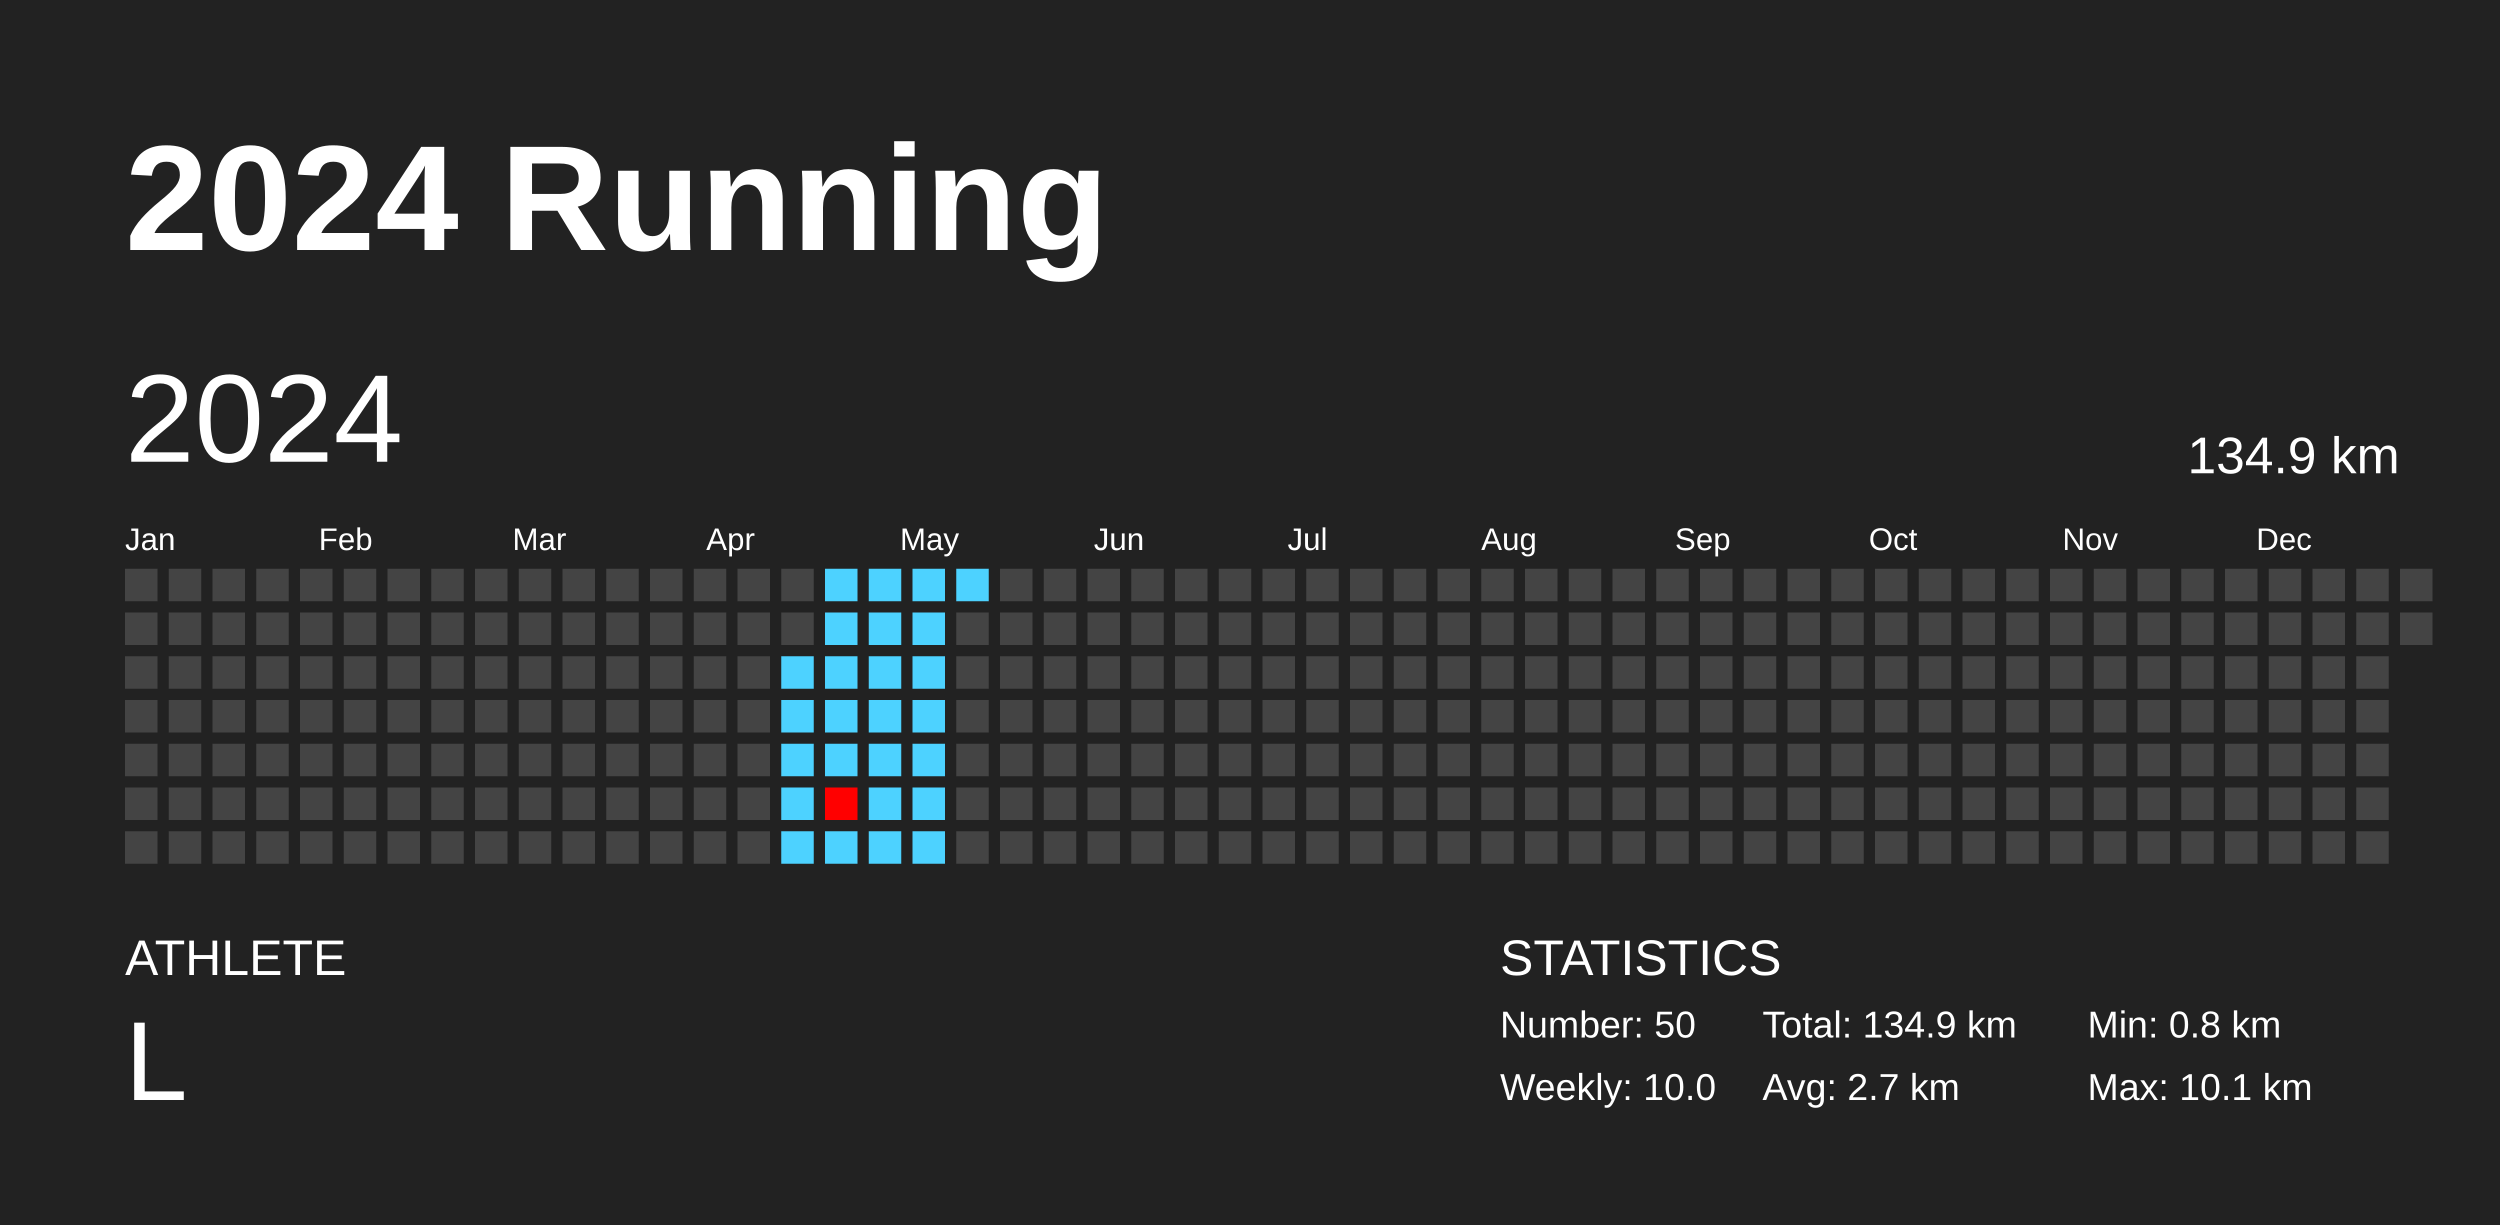
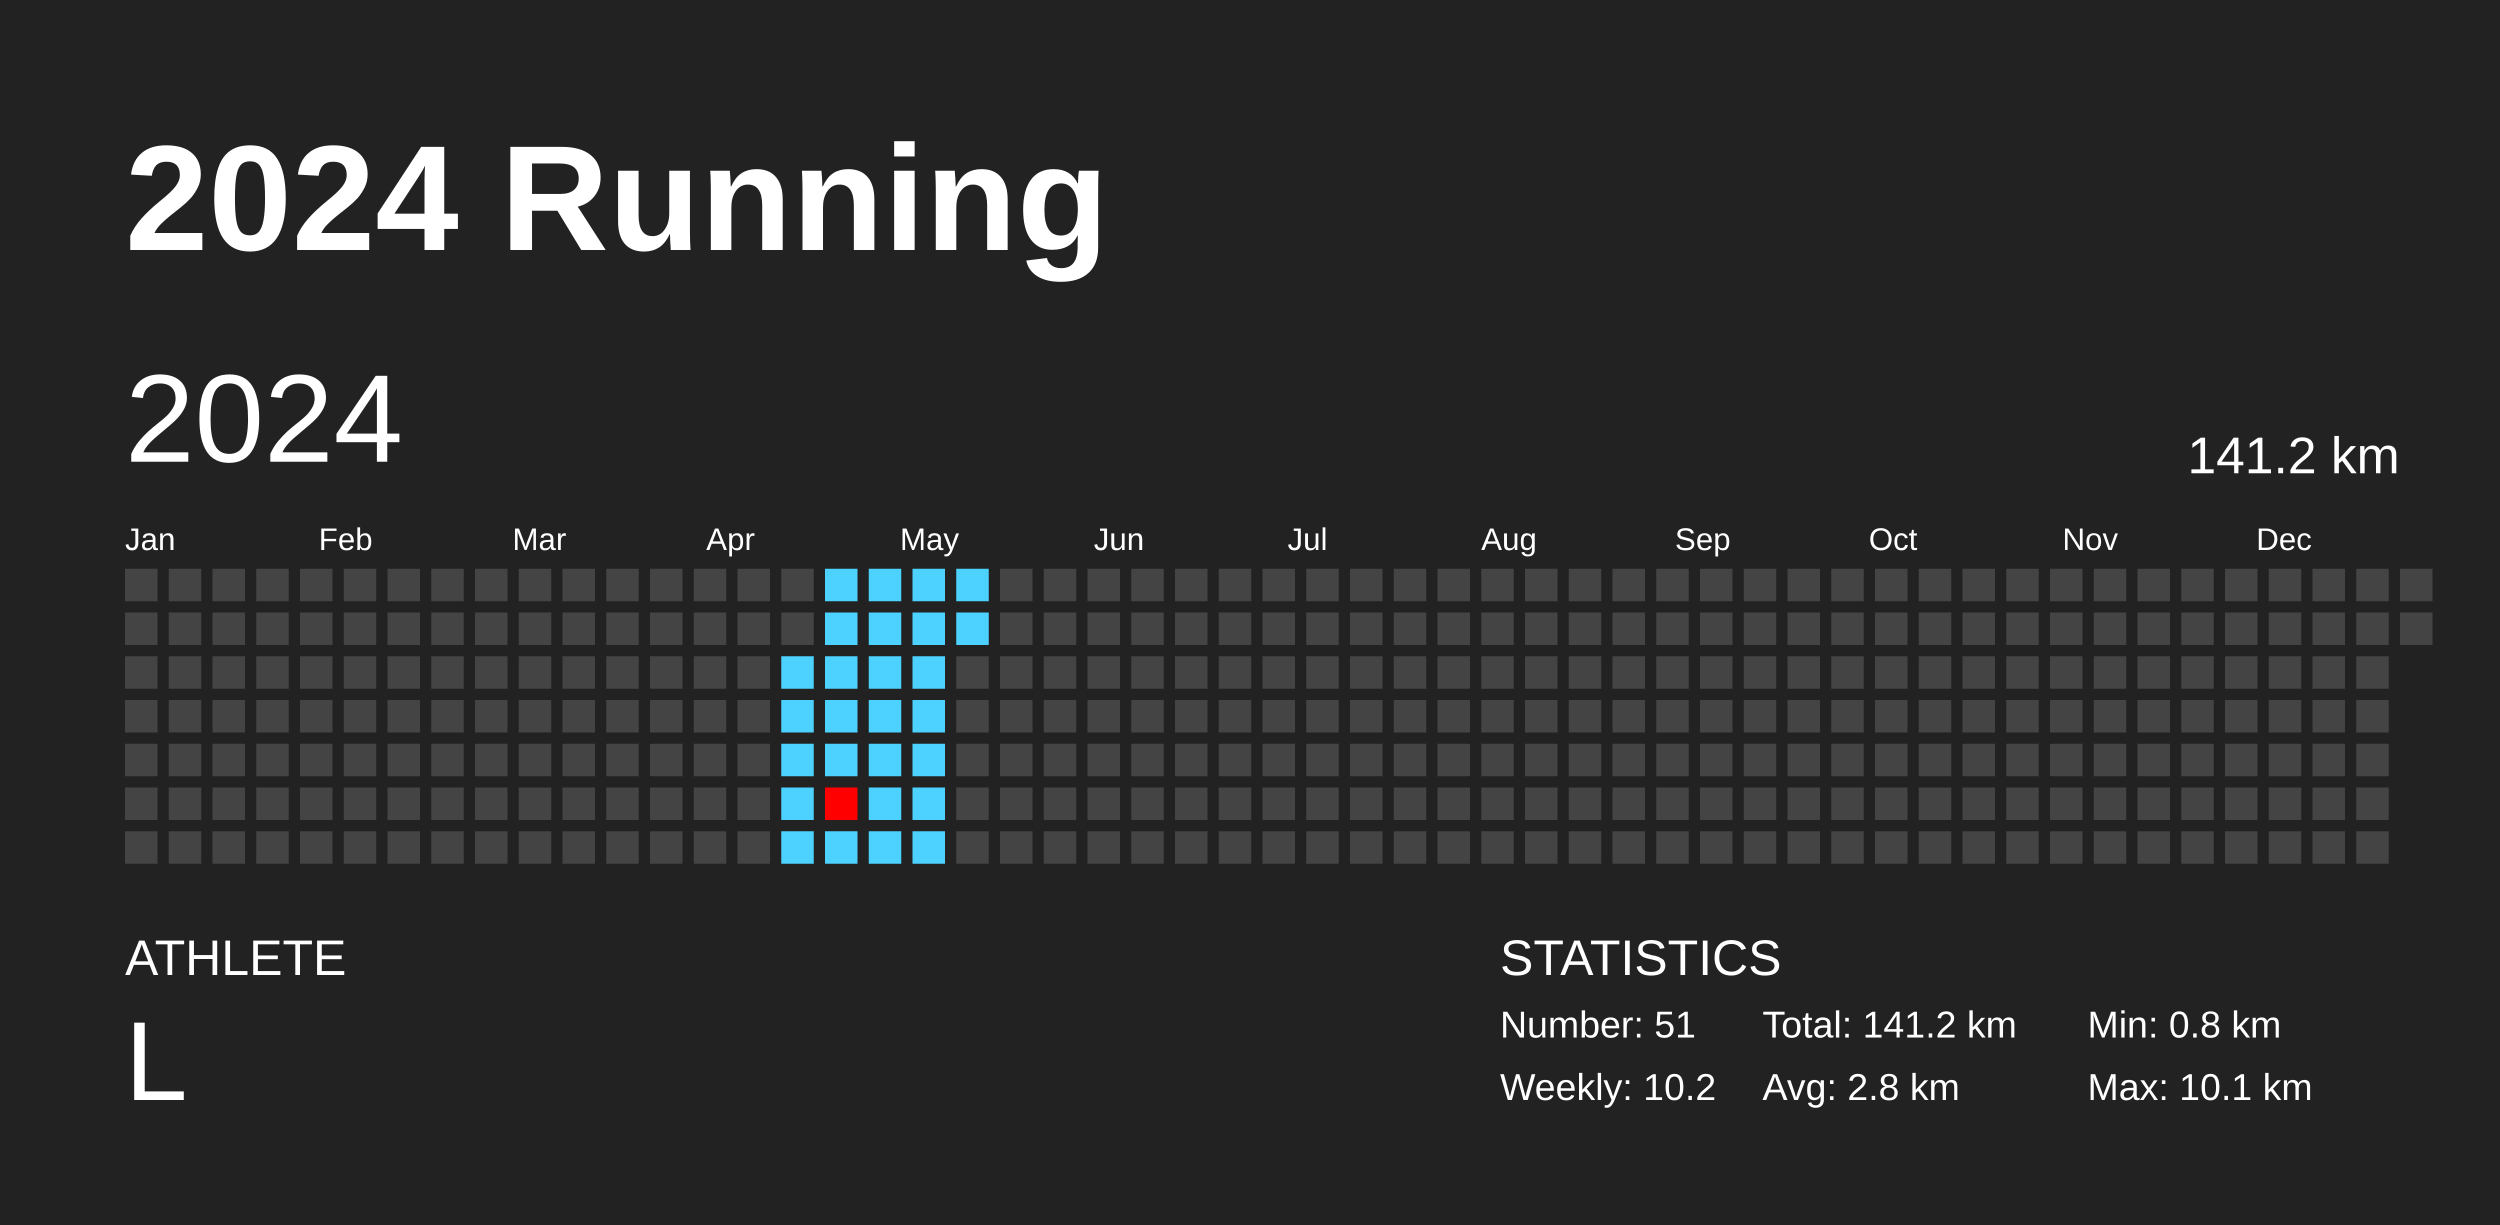
<svg xmlns="http://www.w3.org/2000/svg" baseProfile="full" height="98mm" version="1.1" viewBox="0,0,200,98" width="200mm">
  <defs />
  <rect fill="#222222" height="98" width="200" x="0" y="0" />
  <text fill="#FFFFFF" style="font-size:12px; font-family:Arial; font-weight:bold;" x="10" y="20">2024 Running</text>
  <text fill="#FFFFFF" style="font-size:4px; font-family:Arial" x="10" y="78">ATHLETE</text>
  <text fill="#FFFFFF" style="font-size:9px; font-family:Arial" x="10" y="88">L</text>
  <text fill="#FFFFFF" style="font-size:4px; font-family:Arial" x="120" y="78">STATISTICS</text>
-   <text fill="#FFFFFF" style="font-size:3px; font-family:Arial" x="120" y="83">Number: 50</text>
-   <text fill="#FFFFFF" style="font-size:3px; font-family:Arial" x="120" y="88">Weekly: 10.0</text>
-   <text fill="#FFFFFF" style="font-size:3px; font-family:Arial" x="141" y="83">Total: 134.9 km</text>
-   <text fill="#FFFFFF" style="font-size:3px; font-family:Arial" x="141" y="88">Avg: 2.7 km</text>
+   <text fill="#FFFFFF" style="font-size:3px; font-family:Arial" x="120" y="83">Number: 51</text>
+   <text fill="#FFFFFF" style="font-size:3px; font-family:Arial" x="120" y="88">Weekly: 10.2</text>
+   <text fill="#FFFFFF" style="font-size:3px; font-family:Arial" x="141" y="83">Total: 141.2 km</text>
+   <text fill="#FFFFFF" style="font-size:3px; font-family:Arial" x="141" y="88">Avg: 2.8 km</text>
  <text fill="#FFFFFF" style="font-size:3px; font-family:Arial" x="167" y="83">Min: 0.8 km</text>
  <text fill="#FFFFFF" style="font-size:3px; font-family:Arial" x="167" y="88">Max: 10.1 km</text>
  <text dominant-baseline="hanging" fill="#FFFFFF" style="font-size:10.0px; font-family:Arial;" x="10" y="30">2024</text>
-   <text dominant-baseline="hanging" fill="#FFFFFF" style="font-size:4.125px; font-family:Arial;" x="175" y="35">134.9 km</text>
+   <text dominant-baseline="hanging" fill="#FFFFFF" style="font-size:4.125px; font-family:Arial;" x="175" y="35">141.2 km</text>
  <text fill="#FFFFFF" style="font-size:2.5px; font-family:Arial" x="10.0" y="44">Jan</text>
  <text fill="#FFFFFF" style="font-size:2.5px; font-family:Arial" x="25.5" y="44">Feb</text>
  <text fill="#FFFFFF" style="font-size:2.5px; font-family:Arial" x="41.0" y="44">Mar</text>
  <text fill="#FFFFFF" style="font-size:2.5px; font-family:Arial" x="56.5" y="44">Apr</text>
  <text fill="#FFFFFF" style="font-size:2.5px; font-family:Arial" x="72.0" y="44">May</text>
  <text fill="#FFFFFF" style="font-size:2.5px; font-family:Arial" x="87.5" y="44">Jun</text>
  <text fill="#FFFFFF" style="font-size:2.5px; font-family:Arial" x="103.0" y="44">Jul</text>
  <text fill="#FFFFFF" style="font-size:2.5px; font-family:Arial" x="118.5" y="44">Aug</text>
  <text fill="#FFFFFF" style="font-size:2.5px; font-family:Arial" x="134.0" y="44">Sep</text>
  <text fill="#FFFFFF" style="font-size:2.5px; font-family:Arial" x="149.5" y="44">Oct</text>
  <text fill="#FFFFFF" style="font-size:2.5px; font-family:Arial" x="165.0" y="44">Nov</text>
  <text fill="#FFFFFF" style="font-size:2.5px; font-family:Arial" x="180.5" y="44">Dec</text>
  <rect fill="#444444" height="2.6" width="2.6" x="10.0" y="45.5" />
  <rect fill="#444444" height="2.6" width="2.6" x="10.0" y="49.0" />
  <rect fill="#444444" height="2.6" width="2.6" x="10.0" y="52.5" />
  <rect fill="#444444" height="2.6" width="2.6" x="10.0" y="56.0" />
  <rect fill="#444444" height="2.6" width="2.6" x="10.0" y="59.5" />
  <rect fill="#444444" height="2.6" width="2.6" x="10.0" y="63.0" />
  <rect fill="#444444" height="2.6" width="2.6" x="10.0" y="66.5" />
  <rect fill="#444444" height="2.6" width="2.6" x="13.5" y="45.5" />
  <rect fill="#444444" height="2.6" width="2.6" x="13.5" y="49.0" />
  <rect fill="#444444" height="2.6" width="2.6" x="13.5" y="52.5" />
  <rect fill="#444444" height="2.6" width="2.6" x="13.5" y="56.0" />
  <rect fill="#444444" height="2.6" width="2.6" x="13.5" y="59.5" />
  <rect fill="#444444" height="2.6" width="2.6" x="13.5" y="63.0" />
  <rect fill="#444444" height="2.6" width="2.6" x="13.5" y="66.5" />
  <rect fill="#444444" height="2.6" width="2.6" x="17.0" y="45.5" />
  <rect fill="#444444" height="2.6" width="2.6" x="17.0" y="49.0" />
  <rect fill="#444444" height="2.6" width="2.6" x="17.0" y="52.5" />
  <rect fill="#444444" height="2.6" width="2.6" x="17.0" y="56.0" />
  <rect fill="#444444" height="2.6" width="2.6" x="17.0" y="59.5" />
  <rect fill="#444444" height="2.6" width="2.6" x="17.0" y="63.0" />
  <rect fill="#444444" height="2.6" width="2.6" x="17.0" y="66.5" />
  <rect fill="#444444" height="2.6" width="2.6" x="20.5" y="45.5" />
  <rect fill="#444444" height="2.6" width="2.6" x="20.5" y="49.0" />
  <rect fill="#444444" height="2.6" width="2.6" x="20.5" y="52.5" />
  <rect fill="#444444" height="2.6" width="2.6" x="20.5" y="56.0" />
  <rect fill="#444444" height="2.6" width="2.6" x="20.5" y="59.5" />
  <rect fill="#444444" height="2.6" width="2.6" x="20.5" y="63.0" />
  <rect fill="#444444" height="2.6" width="2.6" x="20.5" y="66.5" />
  <rect fill="#444444" height="2.6" width="2.6" x="24.0" y="45.5" />
  <rect fill="#444444" height="2.6" width="2.6" x="24.0" y="49.0" />
  <rect fill="#444444" height="2.6" width="2.6" x="24.0" y="52.5" />
  <rect fill="#444444" height="2.6" width="2.6" x="24.0" y="56.0" />
  <rect fill="#444444" height="2.6" width="2.6" x="24.0" y="59.5" />
  <rect fill="#444444" height="2.6" width="2.6" x="24.0" y="63.0" />
  <rect fill="#444444" height="2.6" width="2.6" x="24.0" y="66.5" />
  <rect fill="#444444" height="2.6" width="2.6" x="27.5" y="45.5" />
  <rect fill="#444444" height="2.6" width="2.6" x="27.5" y="49.0" />
  <rect fill="#444444" height="2.6" width="2.6" x="27.5" y="52.5" />
  <rect fill="#444444" height="2.6" width="2.6" x="27.5" y="56.0" />
  <rect fill="#444444" height="2.6" width="2.6" x="27.5" y="59.5" />
  <rect fill="#444444" height="2.6" width="2.6" x="27.5" y="63.0" />
  <rect fill="#444444" height="2.6" width="2.6" x="27.5" y="66.5" />
  <rect fill="#444444" height="2.6" width="2.6" x="31.0" y="45.5" />
  <rect fill="#444444" height="2.6" width="2.6" x="31.0" y="49.0" />
  <rect fill="#444444" height="2.6" width="2.6" x="31.0" y="52.5" />
  <rect fill="#444444" height="2.6" width="2.6" x="31.0" y="56.0" />
  <rect fill="#444444" height="2.6" width="2.6" x="31.0" y="59.5" />
  <rect fill="#444444" height="2.6" width="2.6" x="31.0" y="63.0" />
  <rect fill="#444444" height="2.6" width="2.6" x="31.0" y="66.5" />
  <rect fill="#444444" height="2.6" width="2.6" x="34.5" y="45.5" />
  <rect fill="#444444" height="2.6" width="2.6" x="34.5" y="49.0" />
  <rect fill="#444444" height="2.6" width="2.6" x="34.5" y="52.5" />
  <rect fill="#444444" height="2.6" width="2.6" x="34.5" y="56.0" />
  <rect fill="#444444" height="2.6" width="2.6" x="34.5" y="59.5" />
  <rect fill="#444444" height="2.6" width="2.6" x="34.5" y="63.0" />
  <rect fill="#444444" height="2.6" width="2.6" x="34.5" y="66.5" />
  <rect fill="#444444" height="2.6" width="2.6" x="38.0" y="45.5" />
  <rect fill="#444444" height="2.6" width="2.6" x="38.0" y="49.0" />
  <rect fill="#444444" height="2.6" width="2.6" x="38.0" y="52.5" />
  <rect fill="#444444" height="2.6" width="2.6" x="38.0" y="56.0" />
  <rect fill="#444444" height="2.6" width="2.6" x="38.0" y="59.5" />
  <rect fill="#444444" height="2.6" width="2.6" x="38.0" y="63.0" />
  <rect fill="#444444" height="2.6" width="2.6" x="38.0" y="66.5" />
  <rect fill="#444444" height="2.6" width="2.6" x="41.5" y="45.5" />
  <rect fill="#444444" height="2.6" width="2.6" x="41.5" y="49.0" />
  <rect fill="#444444" height="2.6" width="2.6" x="41.5" y="52.5" />
  <rect fill="#444444" height="2.6" width="2.6" x="41.5" y="56.0" />
  <rect fill="#444444" height="2.6" width="2.6" x="41.5" y="59.5" />
  <rect fill="#444444" height="2.6" width="2.6" x="41.5" y="63.0" />
  <rect fill="#444444" height="2.6" width="2.6" x="41.5" y="66.5" />
  <rect fill="#444444" height="2.6" width="2.6" x="45.0" y="45.5" />
  <rect fill="#444444" height="2.6" width="2.6" x="45.0" y="49.0" />
  <rect fill="#444444" height="2.6" width="2.6" x="45.0" y="52.5" />
  <rect fill="#444444" height="2.6" width="2.6" x="45.0" y="56.0" />
  <rect fill="#444444" height="2.6" width="2.6" x="45.0" y="59.5" />
  <rect fill="#444444" height="2.6" width="2.6" x="45.0" y="63.0" />
  <rect fill="#444444" height="2.6" width="2.6" x="45.0" y="66.5" />
  <rect fill="#444444" height="2.6" width="2.6" x="48.5" y="45.5" />
  <rect fill="#444444" height="2.6" width="2.6" x="48.5" y="49.0" />
  <rect fill="#444444" height="2.6" width="2.6" x="48.5" y="52.5" />
  <rect fill="#444444" height="2.6" width="2.6" x="48.5" y="56.0" />
  <rect fill="#444444" height="2.6" width="2.6" x="48.5" y="59.5" />
  <rect fill="#444444" height="2.6" width="2.6" x="48.5" y="63.0" />
  <rect fill="#444444" height="2.6" width="2.6" x="48.5" y="66.5" />
  <rect fill="#444444" height="2.6" width="2.6" x="52.0" y="45.5" />
  <rect fill="#444444" height="2.6" width="2.6" x="52.0" y="49.0" />
  <rect fill="#444444" height="2.6" width="2.6" x="52.0" y="52.5" />
  <rect fill="#444444" height="2.6" width="2.6" x="52.0" y="56.0" />
  <rect fill="#444444" height="2.6" width="2.6" x="52.0" y="59.5" />
  <rect fill="#444444" height="2.6" width="2.6" x="52.0" y="63.0" />
  <rect fill="#444444" height="2.6" width="2.6" x="52.0" y="66.5" />
  <rect fill="#444444" height="2.6" width="2.6" x="55.5" y="45.5" />
  <rect fill="#444444" height="2.6" width="2.6" x="55.5" y="49.0" />
  <rect fill="#444444" height="2.6" width="2.6" x="55.5" y="52.5" />
  <rect fill="#444444" height="2.6" width="2.6" x="55.5" y="56.0" />
  <rect fill="#444444" height="2.6" width="2.6" x="55.5" y="59.5" />
  <rect fill="#444444" height="2.6" width="2.6" x="55.5" y="63.0" />
  <rect fill="#444444" height="2.6" width="2.6" x="55.5" y="66.5" />
  <rect fill="#444444" height="2.6" width="2.6" x="59.0" y="45.5" />
  <rect fill="#444444" height="2.6" width="2.6" x="59.0" y="49.0" />
  <rect fill="#444444" height="2.6" width="2.6" x="59.0" y="52.5" />
  <rect fill="#444444" height="2.6" width="2.6" x="59.0" y="56.0" />
  <rect fill="#444444" height="2.6" width="2.6" x="59.0" y="59.5" />
  <rect fill="#444444" height="2.6" width="2.6" x="59.0" y="63.0" />
  <rect fill="#444444" height="2.6" width="2.6" x="59.0" y="66.5" />
  <rect fill="#444444" height="2.6" width="2.6" x="62.5" y="45.5" />
  <rect fill="#444444" height="2.6" width="2.6" x="62.5" y="49.0" />
  <rect fill="#4dd2ff" height="2.6" width="2.6" x="62.5" y="52.5" />
  <rect fill="#4dd2ff" height="2.6" width="2.6" x="62.5" y="56.0" />
  <rect fill="#4dd2ff" height="2.6" width="2.6" x="62.5" y="59.5" />
  <rect fill="#4dd2ff" height="2.6" width="2.6" x="62.5" y="63.0" />
  <rect fill="#4dd2ff" height="2.6" width="2.6" x="62.5" y="66.5" />
  <rect fill="#4dd2ff" height="2.6" width="2.6" x="66.0" y="45.5" />
  <rect fill="#4dd2ff" height="2.6" width="2.6" x="66.0" y="49.0" />
  <rect fill="#4dd2ff" height="2.6" width="2.6" x="66.0" y="52.5" />
  <rect fill="#4dd2ff" height="2.6" width="2.6" x="66.0" y="56.0" />
  <rect fill="#4dd2ff" height="2.6" width="2.6" x="66.0" y="59.5" />
  <rect fill="red" height="2.6" width="2.6" x="66.0" y="63.0" />
  <rect fill="#4dd2ff" height="2.6" width="2.6" x="66.0" y="66.5" />
  <rect fill="#4dd2ff" height="2.6" width="2.6" x="69.5" y="45.5" />
  <rect fill="#4dd2ff" height="2.6" width="2.6" x="69.5" y="49.0" />
  <rect fill="#4dd2ff" height="2.6" width="2.6" x="69.5" y="52.5" />
  <rect fill="#4dd2ff" height="2.6" width="2.6" x="69.5" y="56.0" />
  <rect fill="#4dd2ff" height="2.6" width="2.6" x="69.5" y="59.5" />
  <rect fill="#4dd2ff" height="2.6" width="2.6" x="69.5" y="63.0" />
  <rect fill="#4dd2ff" height="2.6" width="2.6" x="69.5" y="66.5" />
  <rect fill="#4dd2ff" height="2.6" width="2.6" x="73.0" y="45.5" />
  <rect fill="#4dd2ff" height="2.6" width="2.6" x="73.0" y="49.0" />
  <rect fill="#4dd2ff" height="2.6" width="2.6" x="73.0" y="52.5" />
  <rect fill="#4dd2ff" height="2.6" width="2.6" x="73.0" y="56.0" />
  <rect fill="#4dd2ff" height="2.6" width="2.6" x="73.0" y="59.5" />
  <rect fill="#4dd2ff" height="2.6" width="2.6" x="73.0" y="63.0" />
  <rect fill="#4dd2ff" height="2.6" width="2.6" x="73.0" y="66.5" />
  <rect fill="#4dd2ff" height="2.6" width="2.6" x="76.5" y="45.5" />
-   <rect fill="#444444" height="2.6" width="2.6" x="76.5" y="49.0" />
+   <rect fill="#4dd2ff" height="2.6" width="2.6" x="76.5" y="49.0" />
  <rect fill="#444444" height="2.6" width="2.6" x="76.5" y="52.5" />
  <rect fill="#444444" height="2.6" width="2.6" x="76.5" y="56.0" />
  <rect fill="#444444" height="2.6" width="2.6" x="76.5" y="59.5" />
  <rect fill="#444444" height="2.6" width="2.6" x="76.5" y="63.0" />
  <rect fill="#444444" height="2.6" width="2.6" x="76.5" y="66.5" />
  <rect fill="#444444" height="2.6" width="2.6" x="80.0" y="45.5" />
  <rect fill="#444444" height="2.6" width="2.6" x="80.0" y="49.0" />
  <rect fill="#444444" height="2.6" width="2.6" x="80.0" y="52.5" />
  <rect fill="#444444" height="2.6" width="2.6" x="80.0" y="56.0" />
  <rect fill="#444444" height="2.6" width="2.6" x="80.0" y="59.5" />
  <rect fill="#444444" height="2.6" width="2.6" x="80.0" y="63.0" />
  <rect fill="#444444" height="2.6" width="2.6" x="80.0" y="66.5" />
  <rect fill="#444444" height="2.6" width="2.6" x="83.5" y="45.5" />
  <rect fill="#444444" height="2.6" width="2.6" x="83.5" y="49.0" />
  <rect fill="#444444" height="2.6" width="2.6" x="83.5" y="52.5" />
  <rect fill="#444444" height="2.6" width="2.6" x="83.5" y="56.0" />
  <rect fill="#444444" height="2.6" width="2.6" x="83.5" y="59.5" />
  <rect fill="#444444" height="2.6" width="2.6" x="83.5" y="63.0" />
  <rect fill="#444444" height="2.6" width="2.6" x="83.5" y="66.5" />
  <rect fill="#444444" height="2.6" width="2.6" x="87.0" y="45.5" />
  <rect fill="#444444" height="2.6" width="2.6" x="87.0" y="49.0" />
  <rect fill="#444444" height="2.6" width="2.6" x="87.0" y="52.5" />
  <rect fill="#444444" height="2.6" width="2.6" x="87.0" y="56.0" />
  <rect fill="#444444" height="2.6" width="2.6" x="87.0" y="59.5" />
  <rect fill="#444444" height="2.6" width="2.6" x="87.0" y="63.0" />
  <rect fill="#444444" height="2.6" width="2.6" x="87.0" y="66.5" />
  <rect fill="#444444" height="2.6" width="2.6" x="90.5" y="45.5" />
  <rect fill="#444444" height="2.6" width="2.6" x="90.5" y="49.0" />
  <rect fill="#444444" height="2.6" width="2.6" x="90.5" y="52.5" />
  <rect fill="#444444" height="2.6" width="2.6" x="90.5" y="56.0" />
  <rect fill="#444444" height="2.6" width="2.6" x="90.5" y="59.5" />
  <rect fill="#444444" height="2.6" width="2.6" x="90.5" y="63.0" />
  <rect fill="#444444" height="2.6" width="2.6" x="90.5" y="66.5" />
  <rect fill="#444444" height="2.6" width="2.6" x="94.0" y="45.5" />
  <rect fill="#444444" height="2.6" width="2.6" x="94.0" y="49.0" />
  <rect fill="#444444" height="2.6" width="2.6" x="94.0" y="52.5" />
  <rect fill="#444444" height="2.6" width="2.6" x="94.0" y="56.0" />
  <rect fill="#444444" height="2.6" width="2.6" x="94.0" y="59.5" />
  <rect fill="#444444" height="2.6" width="2.6" x="94.0" y="63.0" />
  <rect fill="#444444" height="2.6" width="2.6" x="94.0" y="66.5" />
  <rect fill="#444444" height="2.6" width="2.6" x="97.5" y="45.5" />
  <rect fill="#444444" height="2.6" width="2.6" x="97.5" y="49.0" />
  <rect fill="#444444" height="2.6" width="2.6" x="97.5" y="52.5" />
  <rect fill="#444444" height="2.6" width="2.6" x="97.5" y="56.0" />
  <rect fill="#444444" height="2.6" width="2.6" x="97.5" y="59.5" />
  <rect fill="#444444" height="2.6" width="2.6" x="97.5" y="63.0" />
  <rect fill="#444444" height="2.6" width="2.6" x="97.5" y="66.5" />
  <rect fill="#444444" height="2.6" width="2.6" x="101.0" y="45.5" />
  <rect fill="#444444" height="2.6" width="2.6" x="101.0" y="49.0" />
  <rect fill="#444444" height="2.6" width="2.6" x="101.0" y="52.5" />
  <rect fill="#444444" height="2.6" width="2.6" x="101.0" y="56.0" />
  <rect fill="#444444" height="2.6" width="2.6" x="101.0" y="59.5" />
  <rect fill="#444444" height="2.6" width="2.6" x="101.0" y="63.0" />
  <rect fill="#444444" height="2.6" width="2.6" x="101.0" y="66.5" />
  <rect fill="#444444" height="2.6" width="2.6" x="104.5" y="45.5" />
  <rect fill="#444444" height="2.6" width="2.6" x="104.5" y="49.0" />
  <rect fill="#444444" height="2.6" width="2.6" x="104.5" y="52.5" />
  <rect fill="#444444" height="2.6" width="2.6" x="104.5" y="56.0" />
  <rect fill="#444444" height="2.6" width="2.6" x="104.5" y="59.5" />
  <rect fill="#444444" height="2.6" width="2.6" x="104.5" y="63.0" />
  <rect fill="#444444" height="2.6" width="2.6" x="104.5" y="66.5" />
  <rect fill="#444444" height="2.6" width="2.6" x="108.0" y="45.5" />
  <rect fill="#444444" height="2.6" width="2.6" x="108.0" y="49.0" />
  <rect fill="#444444" height="2.6" width="2.6" x="108.0" y="52.5" />
  <rect fill="#444444" height="2.6" width="2.6" x="108.0" y="56.0" />
  <rect fill="#444444" height="2.6" width="2.6" x="108.0" y="59.5" />
  <rect fill="#444444" height="2.6" width="2.6" x="108.0" y="63.0" />
  <rect fill="#444444" height="2.6" width="2.6" x="108.0" y="66.5" />
  <rect fill="#444444" height="2.6" width="2.6" x="111.5" y="45.5" />
  <rect fill="#444444" height="2.6" width="2.6" x="111.5" y="49.0" />
  <rect fill="#444444" height="2.6" width="2.6" x="111.5" y="52.5" />
  <rect fill="#444444" height="2.6" width="2.6" x="111.5" y="56.0" />
  <rect fill="#444444" height="2.6" width="2.6" x="111.5" y="59.5" />
  <rect fill="#444444" height="2.6" width="2.6" x="111.5" y="63.0" />
  <rect fill="#444444" height="2.6" width="2.6" x="111.5" y="66.5" />
  <rect fill="#444444" height="2.6" width="2.6" x="115.0" y="45.5" />
  <rect fill="#444444" height="2.6" width="2.6" x="115.0" y="49.0" />
  <rect fill="#444444" height="2.6" width="2.6" x="115.0" y="52.5" />
  <rect fill="#444444" height="2.6" width="2.6" x="115.0" y="56.0" />
  <rect fill="#444444" height="2.6" width="2.6" x="115.0" y="59.5" />
  <rect fill="#444444" height="2.6" width="2.6" x="115.0" y="63.0" />
  <rect fill="#444444" height="2.6" width="2.6" x="115.0" y="66.5" />
  <rect fill="#444444" height="2.6" width="2.6" x="118.5" y="45.5" />
  <rect fill="#444444" height="2.6" width="2.6" x="118.5" y="49.0" />
  <rect fill="#444444" height="2.6" width="2.6" x="118.5" y="52.5" />
  <rect fill="#444444" height="2.6" width="2.6" x="118.5" y="56.0" />
  <rect fill="#444444" height="2.6" width="2.6" x="118.5" y="59.5" />
  <rect fill="#444444" height="2.6" width="2.6" x="118.5" y="63.0" />
  <rect fill="#444444" height="2.6" width="2.6" x="118.5" y="66.5" />
  <rect fill="#444444" height="2.6" width="2.6" x="122.0" y="45.5" />
  <rect fill="#444444" height="2.6" width="2.6" x="122.0" y="49.0" />
  <rect fill="#444444" height="2.6" width="2.6" x="122.0" y="52.5" />
  <rect fill="#444444" height="2.6" width="2.6" x="122.0" y="56.0" />
  <rect fill="#444444" height="2.6" width="2.6" x="122.0" y="59.5" />
  <rect fill="#444444" height="2.6" width="2.6" x="122.0" y="63.0" />
  <rect fill="#444444" height="2.6" width="2.6" x="122.0" y="66.5" />
  <rect fill="#444444" height="2.6" width="2.6" x="125.5" y="45.5" />
  <rect fill="#444444" height="2.6" width="2.6" x="125.5" y="49.0" />
  <rect fill="#444444" height="2.6" width="2.6" x="125.5" y="52.5" />
  <rect fill="#444444" height="2.6" width="2.6" x="125.5" y="56.0" />
  <rect fill="#444444" height="2.6" width="2.6" x="125.5" y="59.5" />
  <rect fill="#444444" height="2.6" width="2.6" x="125.5" y="63.0" />
  <rect fill="#444444" height="2.6" width="2.6" x="125.5" y="66.5" />
  <rect fill="#444444" height="2.6" width="2.6" x="129.0" y="45.5" />
  <rect fill="#444444" height="2.6" width="2.6" x="129.0" y="49.0" />
  <rect fill="#444444" height="2.6" width="2.6" x="129.0" y="52.5" />
  <rect fill="#444444" height="2.6" width="2.6" x="129.0" y="56.0" />
  <rect fill="#444444" height="2.6" width="2.6" x="129.0" y="59.5" />
  <rect fill="#444444" height="2.6" width="2.6" x="129.0" y="63.0" />
  <rect fill="#444444" height="2.6" width="2.6" x="129.0" y="66.5" />
  <rect fill="#444444" height="2.6" width="2.6" x="132.5" y="45.5" />
  <rect fill="#444444" height="2.6" width="2.6" x="132.5" y="49.0" />
  <rect fill="#444444" height="2.6" width="2.6" x="132.5" y="52.5" />
  <rect fill="#444444" height="2.6" width="2.6" x="132.5" y="56.0" />
  <rect fill="#444444" height="2.6" width="2.6" x="132.5" y="59.5" />
  <rect fill="#444444" height="2.6" width="2.6" x="132.5" y="63.0" />
  <rect fill="#444444" height="2.6" width="2.6" x="132.5" y="66.5" />
  <rect fill="#444444" height="2.6" width="2.6" x="136.0" y="45.5" />
  <rect fill="#444444" height="2.6" width="2.6" x="136.0" y="49.0" />
  <rect fill="#444444" height="2.6" width="2.6" x="136.0" y="52.5" />
  <rect fill="#444444" height="2.6" width="2.6" x="136.0" y="56.0" />
  <rect fill="#444444" height="2.6" width="2.6" x="136.0" y="59.5" />
  <rect fill="#444444" height="2.6" width="2.6" x="136.0" y="63.0" />
  <rect fill="#444444" height="2.6" width="2.6" x="136.0" y="66.5" />
  <rect fill="#444444" height="2.6" width="2.6" x="139.5" y="45.5" />
  <rect fill="#444444" height="2.6" width="2.6" x="139.5" y="49.0" />
  <rect fill="#444444" height="2.6" width="2.6" x="139.5" y="52.5" />
  <rect fill="#444444" height="2.6" width="2.6" x="139.5" y="56.0" />
  <rect fill="#444444" height="2.6" width="2.6" x="139.5" y="59.5" />
  <rect fill="#444444" height="2.6" width="2.6" x="139.5" y="63.0" />
  <rect fill="#444444" height="2.6" width="2.6" x="139.5" y="66.5" />
  <rect fill="#444444" height="2.6" width="2.6" x="143.0" y="45.5" />
  <rect fill="#444444" height="2.6" width="2.6" x="143.0" y="49.0" />
  <rect fill="#444444" height="2.6" width="2.6" x="143.0" y="52.5" />
  <rect fill="#444444" height="2.6" width="2.6" x="143.0" y="56.0" />
  <rect fill="#444444" height="2.6" width="2.6" x="143.0" y="59.5" />
  <rect fill="#444444" height="2.6" width="2.6" x="143.0" y="63.0" />
  <rect fill="#444444" height="2.6" width="2.6" x="143.0" y="66.5" />
  <rect fill="#444444" height="2.6" width="2.6" x="146.5" y="45.5" />
  <rect fill="#444444" height="2.6" width="2.6" x="146.5" y="49.0" />
  <rect fill="#444444" height="2.6" width="2.6" x="146.5" y="52.5" />
  <rect fill="#444444" height="2.6" width="2.6" x="146.5" y="56.0" />
  <rect fill="#444444" height="2.6" width="2.6" x="146.5" y="59.5" />
  <rect fill="#444444" height="2.6" width="2.6" x="146.5" y="63.0" />
  <rect fill="#444444" height="2.6" width="2.6" x="146.5" y="66.5" />
  <rect fill="#444444" height="2.6" width="2.6" x="150.0" y="45.5" />
  <rect fill="#444444" height="2.6" width="2.6" x="150.0" y="49.0" />
  <rect fill="#444444" height="2.6" width="2.6" x="150.0" y="52.5" />
  <rect fill="#444444" height="2.6" width="2.6" x="150.0" y="56.0" />
  <rect fill="#444444" height="2.6" width="2.6" x="150.0" y="59.5" />
  <rect fill="#444444" height="2.6" width="2.6" x="150.0" y="63.0" />
  <rect fill="#444444" height="2.6" width="2.6" x="150.0" y="66.5" />
  <rect fill="#444444" height="2.6" width="2.6" x="153.5" y="45.5" />
  <rect fill="#444444" height="2.6" width="2.6" x="153.5" y="49.0" />
  <rect fill="#444444" height="2.6" width="2.6" x="153.5" y="52.5" />
  <rect fill="#444444" height="2.6" width="2.6" x="153.5" y="56.0" />
  <rect fill="#444444" height="2.6" width="2.6" x="153.5" y="59.5" />
  <rect fill="#444444" height="2.6" width="2.6" x="153.5" y="63.0" />
  <rect fill="#444444" height="2.6" width="2.6" x="153.5" y="66.5" />
  <rect fill="#444444" height="2.6" width="2.6" x="157.0" y="45.5" />
  <rect fill="#444444" height="2.6" width="2.6" x="157.0" y="49.0" />
  <rect fill="#444444" height="2.6" width="2.6" x="157.0" y="52.5" />
  <rect fill="#444444" height="2.6" width="2.6" x="157.0" y="56.0" />
  <rect fill="#444444" height="2.6" width="2.6" x="157.0" y="59.5" />
  <rect fill="#444444" height="2.6" width="2.6" x="157.0" y="63.0" />
  <rect fill="#444444" height="2.6" width="2.6" x="157.0" y="66.5" />
  <rect fill="#444444" height="2.6" width="2.6" x="160.5" y="45.5" />
  <rect fill="#444444" height="2.6" width="2.6" x="160.5" y="49.0" />
  <rect fill="#444444" height="2.6" width="2.6" x="160.5" y="52.5" />
  <rect fill="#444444" height="2.6" width="2.6" x="160.5" y="56.0" />
  <rect fill="#444444" height="2.6" width="2.6" x="160.5" y="59.5" />
  <rect fill="#444444" height="2.6" width="2.6" x="160.5" y="63.0" />
  <rect fill="#444444" height="2.6" width="2.6" x="160.5" y="66.5" />
  <rect fill="#444444" height="2.6" width="2.6" x="164.0" y="45.5" />
  <rect fill="#444444" height="2.6" width="2.6" x="164.0" y="49.0" />
  <rect fill="#444444" height="2.6" width="2.6" x="164.0" y="52.5" />
  <rect fill="#444444" height="2.6" width="2.6" x="164.0" y="56.0" />
  <rect fill="#444444" height="2.6" width="2.6" x="164.0" y="59.5" />
  <rect fill="#444444" height="2.6" width="2.6" x="164.0" y="63.0" />
  <rect fill="#444444" height="2.6" width="2.6" x="164.0" y="66.5" />
  <rect fill="#444444" height="2.6" width="2.6" x="167.5" y="45.5" />
  <rect fill="#444444" height="2.6" width="2.6" x="167.5" y="49.0" />
  <rect fill="#444444" height="2.6" width="2.6" x="167.5" y="52.5" />
  <rect fill="#444444" height="2.6" width="2.6" x="167.5" y="56.0" />
  <rect fill="#444444" height="2.6" width="2.6" x="167.5" y="59.5" />
  <rect fill="#444444" height="2.6" width="2.6" x="167.5" y="63.0" />
  <rect fill="#444444" height="2.6" width="2.6" x="167.5" y="66.5" />
  <rect fill="#444444" height="2.6" width="2.6" x="171.0" y="45.5" />
  <rect fill="#444444" height="2.6" width="2.6" x="171.0" y="49.0" />
  <rect fill="#444444" height="2.6" width="2.6" x="171.0" y="52.5" />
  <rect fill="#444444" height="2.6" width="2.6" x="171.0" y="56.0" />
  <rect fill="#444444" height="2.6" width="2.6" x="171.0" y="59.5" />
  <rect fill="#444444" height="2.6" width="2.6" x="171.0" y="63.0" />
  <rect fill="#444444" height="2.6" width="2.6" x="171.0" y="66.5" />
  <rect fill="#444444" height="2.6" width="2.6" x="174.5" y="45.5" />
  <rect fill="#444444" height="2.6" width="2.6" x="174.5" y="49.0" />
  <rect fill="#444444" height="2.6" width="2.6" x="174.5" y="52.5" />
  <rect fill="#444444" height="2.6" width="2.6" x="174.5" y="56.0" />
  <rect fill="#444444" height="2.6" width="2.6" x="174.5" y="59.5" />
  <rect fill="#444444" height="2.6" width="2.6" x="174.5" y="63.0" />
  <rect fill="#444444" height="2.6" width="2.6" x="174.5" y="66.5" />
  <rect fill="#444444" height="2.6" width="2.6" x="178.0" y="45.5" />
  <rect fill="#444444" height="2.6" width="2.6" x="178.0" y="49.0" />
  <rect fill="#444444" height="2.6" width="2.6" x="178.0" y="52.5" />
  <rect fill="#444444" height="2.6" width="2.6" x="178.0" y="56.0" />
  <rect fill="#444444" height="2.6" width="2.6" x="178.0" y="59.5" />
  <rect fill="#444444" height="2.6" width="2.6" x="178.0" y="63.0" />
  <rect fill="#444444" height="2.6" width="2.6" x="178.0" y="66.5" />
  <rect fill="#444444" height="2.6" width="2.6" x="181.5" y="45.5" />
  <rect fill="#444444" height="2.6" width="2.6" x="181.5" y="49.0" />
  <rect fill="#444444" height="2.6" width="2.6" x="181.5" y="52.5" />
  <rect fill="#444444" height="2.6" width="2.6" x="181.5" y="56.0" />
  <rect fill="#444444" height="2.6" width="2.6" x="181.5" y="59.5" />
  <rect fill="#444444" height="2.6" width="2.6" x="181.5" y="63.0" />
  <rect fill="#444444" height="2.6" width="2.6" x="181.5" y="66.5" />
  <rect fill="#444444" height="2.6" width="2.6" x="185.0" y="45.5" />
  <rect fill="#444444" height="2.6" width="2.6" x="185.0" y="49.0" />
  <rect fill="#444444" height="2.6" width="2.6" x="185.0" y="52.5" />
  <rect fill="#444444" height="2.6" width="2.6" x="185.0" y="56.0" />
  <rect fill="#444444" height="2.6" width="2.6" x="185.0" y="59.5" />
  <rect fill="#444444" height="2.6" width="2.6" x="185.0" y="63.0" />
  <rect fill="#444444" height="2.6" width="2.6" x="185.0" y="66.5" />
  <rect fill="#444444" height="2.6" width="2.6" x="188.5" y="45.5" />
  <rect fill="#444444" height="2.6" width="2.6" x="188.5" y="49.0" />
  <rect fill="#444444" height="2.6" width="2.6" x="188.5" y="52.5" />
  <rect fill="#444444" height="2.6" width="2.6" x="188.5" y="56.0" />
  <rect fill="#444444" height="2.6" width="2.6" x="188.5" y="59.5" />
  <rect fill="#444444" height="2.6" width="2.6" x="188.5" y="63.0" />
  <rect fill="#444444" height="2.6" width="2.6" x="188.5" y="66.5" />
  <rect fill="#444444" height="2.6" width="2.6" x="192.0" y="45.5" />
  <rect fill="#444444" height="2.6" width="2.6" x="192.0" y="49.0" />
</svg>
